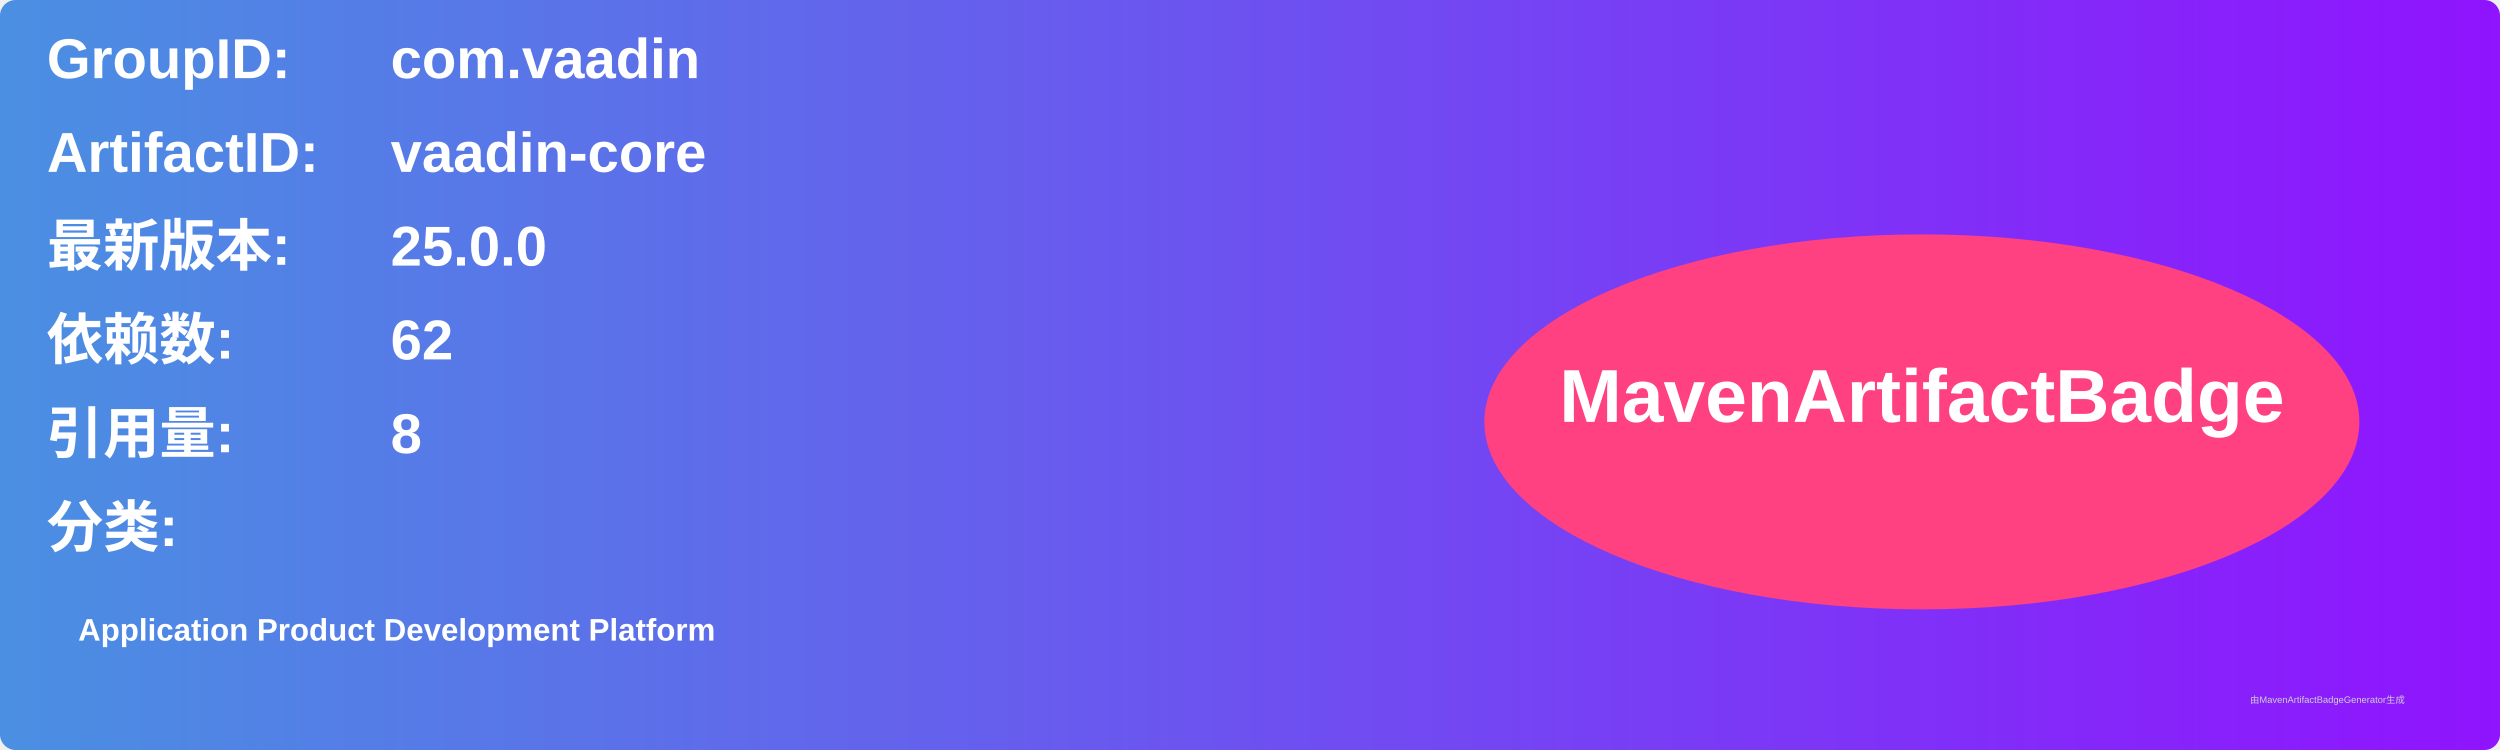
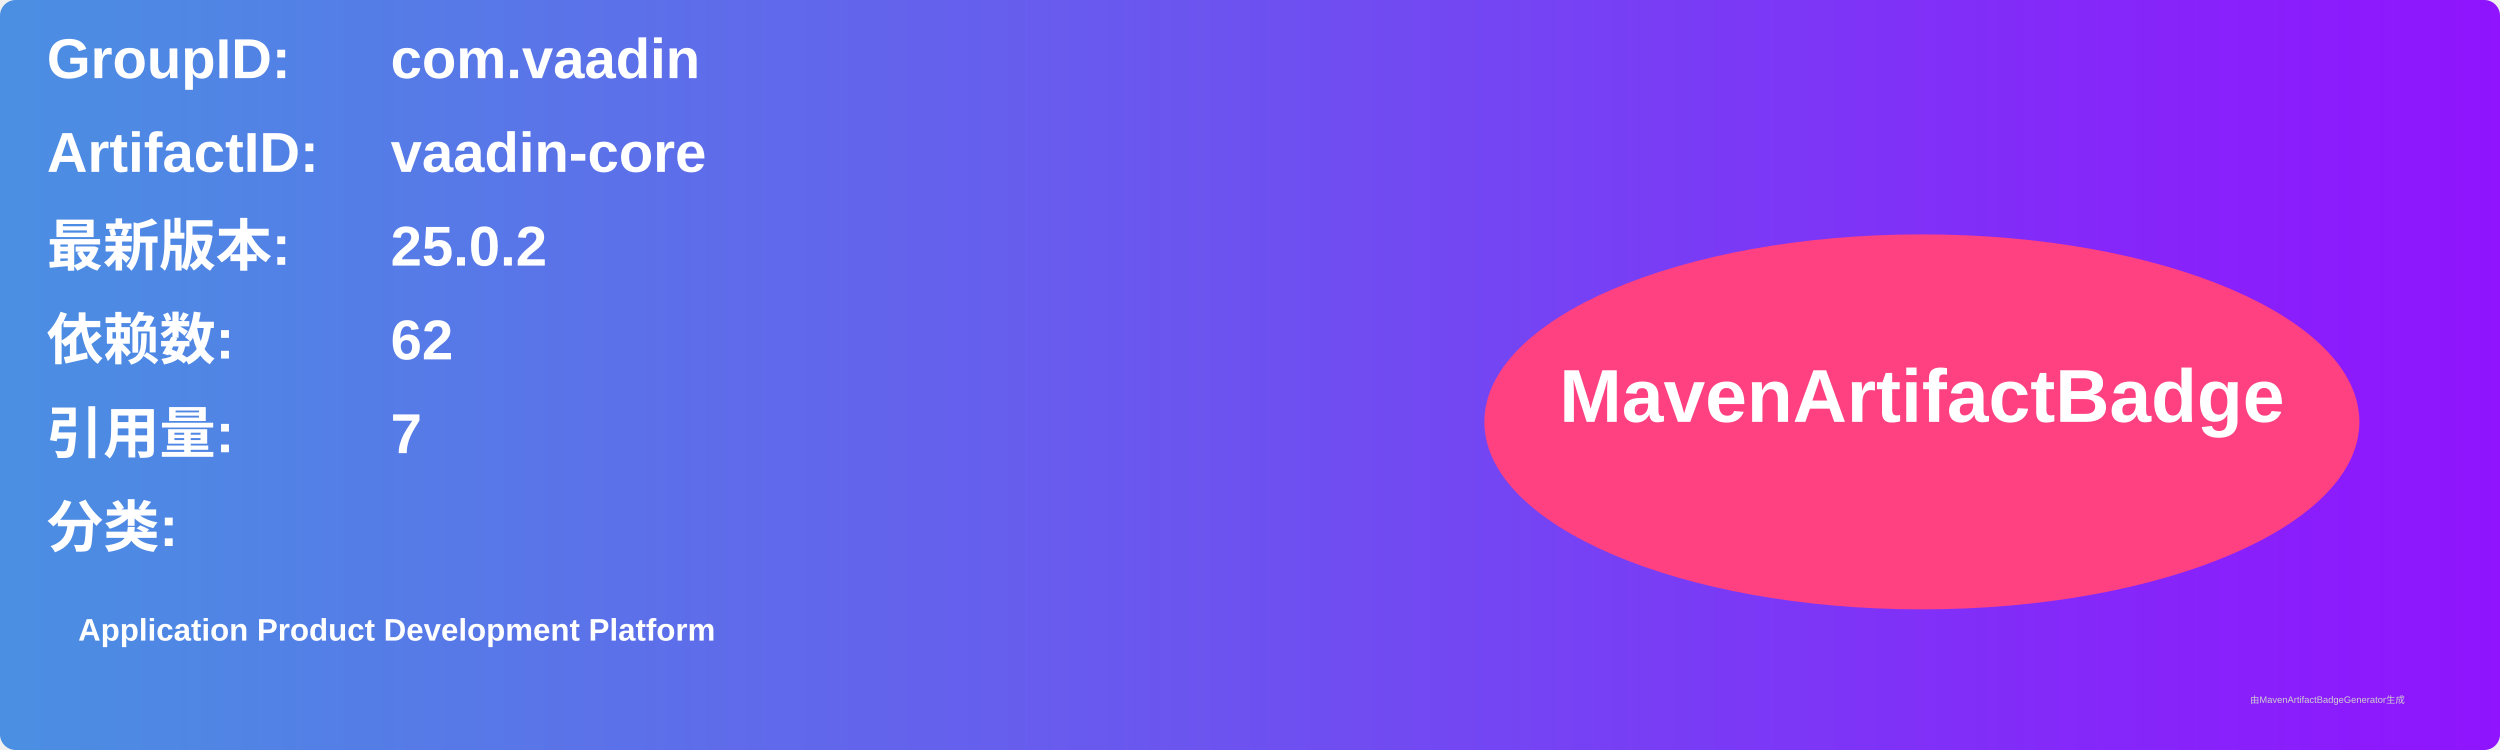
<svg xmlns="http://www.w3.org/2000/svg" width="800" height="240" viewBox="0 0 800 240">
  <linearGradient id="grad" x1="0%" y1="0%" x2="100%" y2="0%">
    <stop offset="0%" stop-color="#4a90e2" />
    <stop offset="100%" stop-color="#9013fe" />
  </linearGradient>
  <rect width="100%" height="100%" rx="5" ry="5" fill="url(#grad)" />
  <g transform="translate(15, 15)">
    <text x="0" y="10" font-family="Arial" font-size="18" fill="white" font-weight="bold" width="260">GroupID:</text>
    <text x="110" y="10" font-family="Arial" font-size="18" fill="white" font-weight="bold" width="460">com.vaadin</text>
    <text x="0" y="40" font-family="Arial" font-size="18" fill="white" font-weight="bold" width="260">ArtifactID:</text>
    <text x="110" y="40" font-family="Arial" font-size="18" fill="white" font-weight="bold" width="460">vaadin-core</text>
    <text x="0" y="70" font-family="Arial" font-size="18" fill="white" font-weight="bold">最新版本:</text>
    <text x="110" y="70" font-family="Arial" font-size="18" fill="white" font-weight="bold">
-       <tspan font-weight="bold">25.0.0</tspan>
+       <tspan font-weight="bold">25.0.2</tspan>
    </text>
    <text x="0" y="100" font-family="Arial" font-size="18" fill="white" font-weight="bold">依赖数: </text>
    <text x="110" y="100" font-family="Arial" font-size="18" fill="white">
      <tspan font-weight="bold">62</tspan>
    </text>
    <text x="0" y="130" font-family="Arial" font-size="18" fill="white" font-weight="bold">引用量: </text>
    <text x="110" y="130" font-family="Arial" font-size="18" fill="white">
-       <tspan font-weight="bold">8</tspan>
+       <tspan font-weight="bold">7</tspan>
    </text>
    <text x="0" y="160" font-family="Arial" font-size="18" fill="white" font-weight="bold">分类:</text>
    <text x="10" y="190" font-family="Arial" font-size="10" fill="white">
      <tspan font-weight="bold">Application Product Development Platform</tspan>
    </text>
    <ellipse cx="600" cy="120" rx="140" ry="60" fill="#ff4081" />
    <text x="600" y="120" text-anchor="middle" font-family="Arial" font-size="24" fill="white" font-weight="bold">MavenArtifactBadge</text>
  </g>
  <text x="720" y="225" font-family="Arial" font-size="3" fill="#d0d0d0">由MavenArtifactBadgeGenerator生成</text>
</svg>
